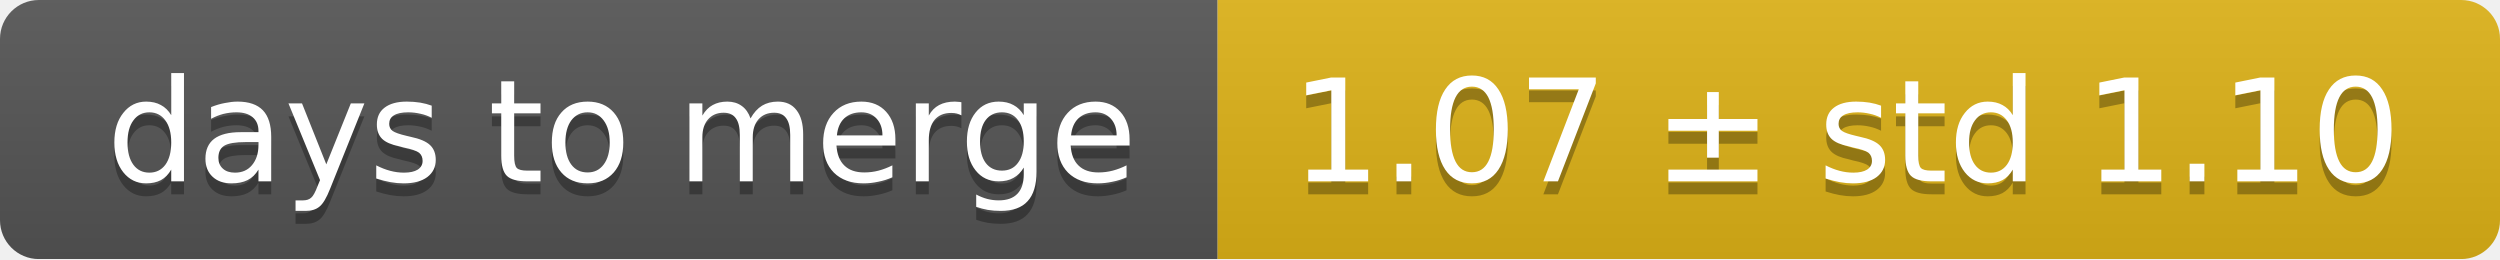
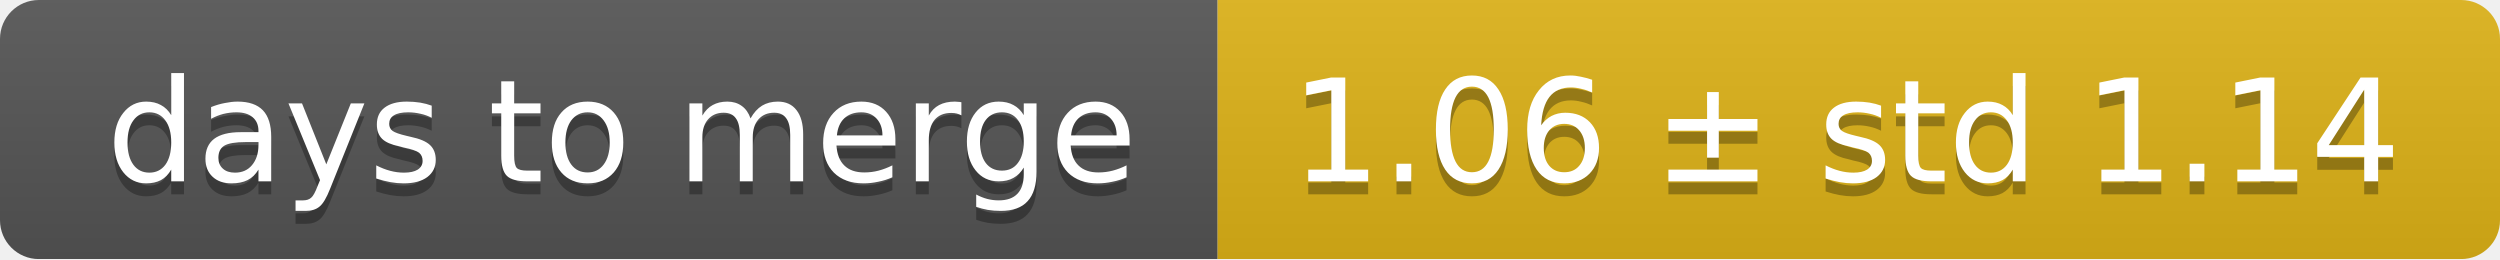
<svg xmlns="http://www.w3.org/2000/svg" width="193" height="20">
  <linearGradient id="smooth" x2="0" y2="100%">
    <stop offset="0" stop-color="#bbb" stop-opacity=".1" />
    <stop offset="1" stop-opacity=".1" />
  </linearGradient>
  <mask id="round">
    <rect width="193" height="20" rx="3" fill="#fff" />
  </mask>
  <g mask="url(#round)">
    <rect width="94" height="20" fill="#555" />
    <rect x="94" width="99" height="20" fill="#dfb317" />
    <rect width="193" height="20" fill="url(#smooth)" />
  </g>
  <g fill="#fff" text-anchor="middle" font-family="DejaVu Sans,Verdana,Geneva,sans-serif" font-size="11">
    <text x="48" y="15" fill="#010101" fill-opacity=".3">days to merge</text>
    <text x="48" y="14">days to merge</text>
-     <text x="142.5" y="15" fill="#010101" fill-opacity=".3">1.07 ± std 1.10</text>
-     <text x="142.5" y="14">1.07 ± std 1.10</text>
+     <text x="142.5" y="15" fill="#010101" fill-opacity=".3">1.06 ± std 1.14</text>
+     <text x="142.5" y="14">1.06 ± std 1.14</text>
  </g>
</svg>
